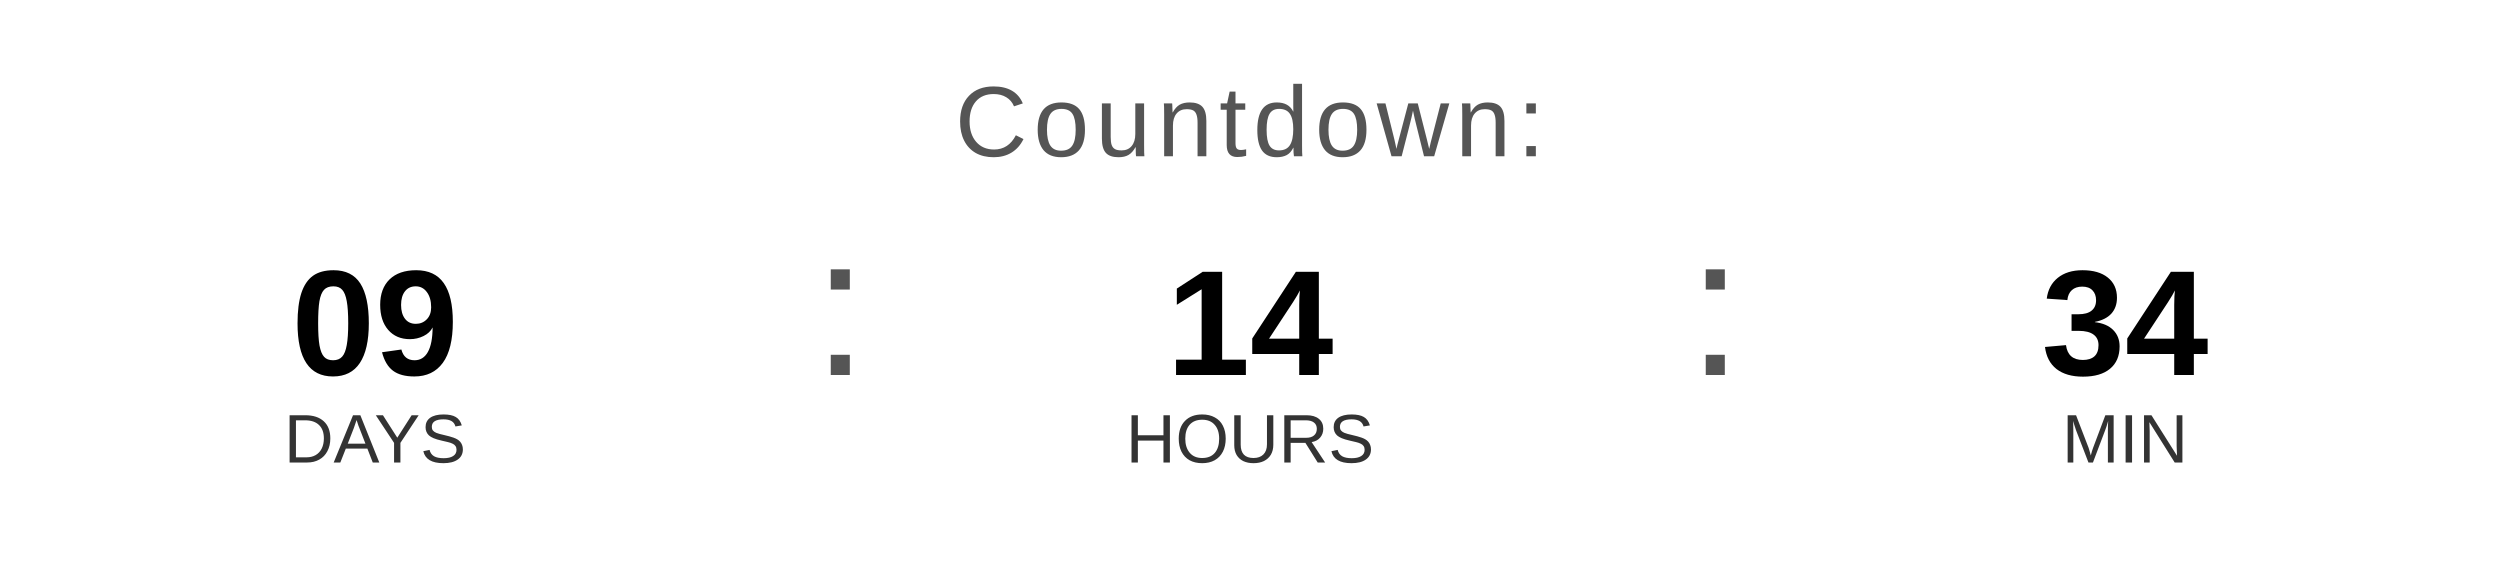
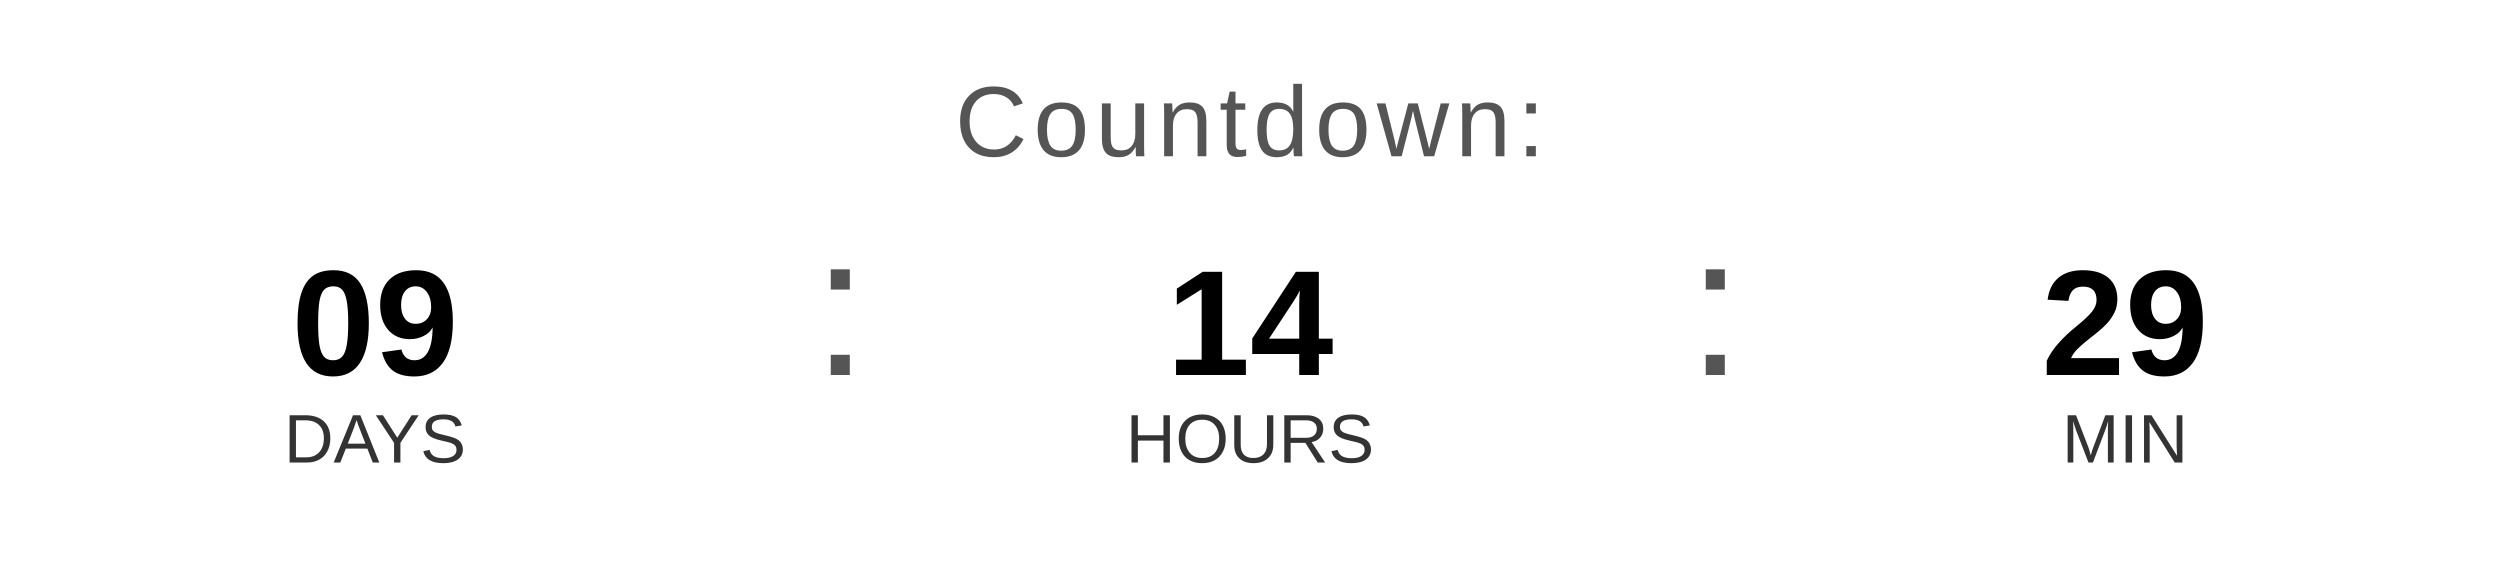
<svg xmlns="http://www.w3.org/2000/svg" width="400" height="90" viewBox="0 0 400 90">
  <text x="200" y="25" font-family="Arial, Helvetica, sans-serif" font-size="16" fill="#555555" text-anchor="middle" letter-spacing="1">
    Countdown:
  </text>
  <text x="60" y="60" font-family="Arial, Helvetica, sans-serif" font-size="24" font-weight="bold" fill="#000000" text-anchor="middle">09</text>
  <text x="60" y="74" font-family="Arial, Helvetica, sans-serif" font-size="11" fill="#333333" text-anchor="middle">DAYS</text>
  <text x="130" y="60" font-family="Arial, sans-serif" font-size="32" fill="#555555">:</text>
  <text x="200" y="60" font-family="Arial, Helvetica, sans-serif" font-size="24" font-weight="bold" fill="#000000" text-anchor="middle">14</text>
  <text x="200" y="74" font-family="Arial, Helvetica, sans-serif" font-size="11" fill="#333333" text-anchor="middle">HOURS</text>
  <text x="270" y="60" font-family="Arial, sans-serif" font-size="32" fill="#555555">:</text>
-   <text x="340" y="60" font-family="Arial, Helvetica, sans-serif" font-size="24" font-weight="bold" fill="#000000" text-anchor="middle">34</text>
+   <text x="340" y="60" font-family="Arial, Helvetica, sans-serif" font-size="24" font-weight="bold" fill="#000000" text-anchor="middle">29</text>
  <text x="340" y="74" font-family="Arial, Helvetica, sans-serif" font-size="11" fill="#333333" text-anchor="middle">MIN</text>
</svg>
